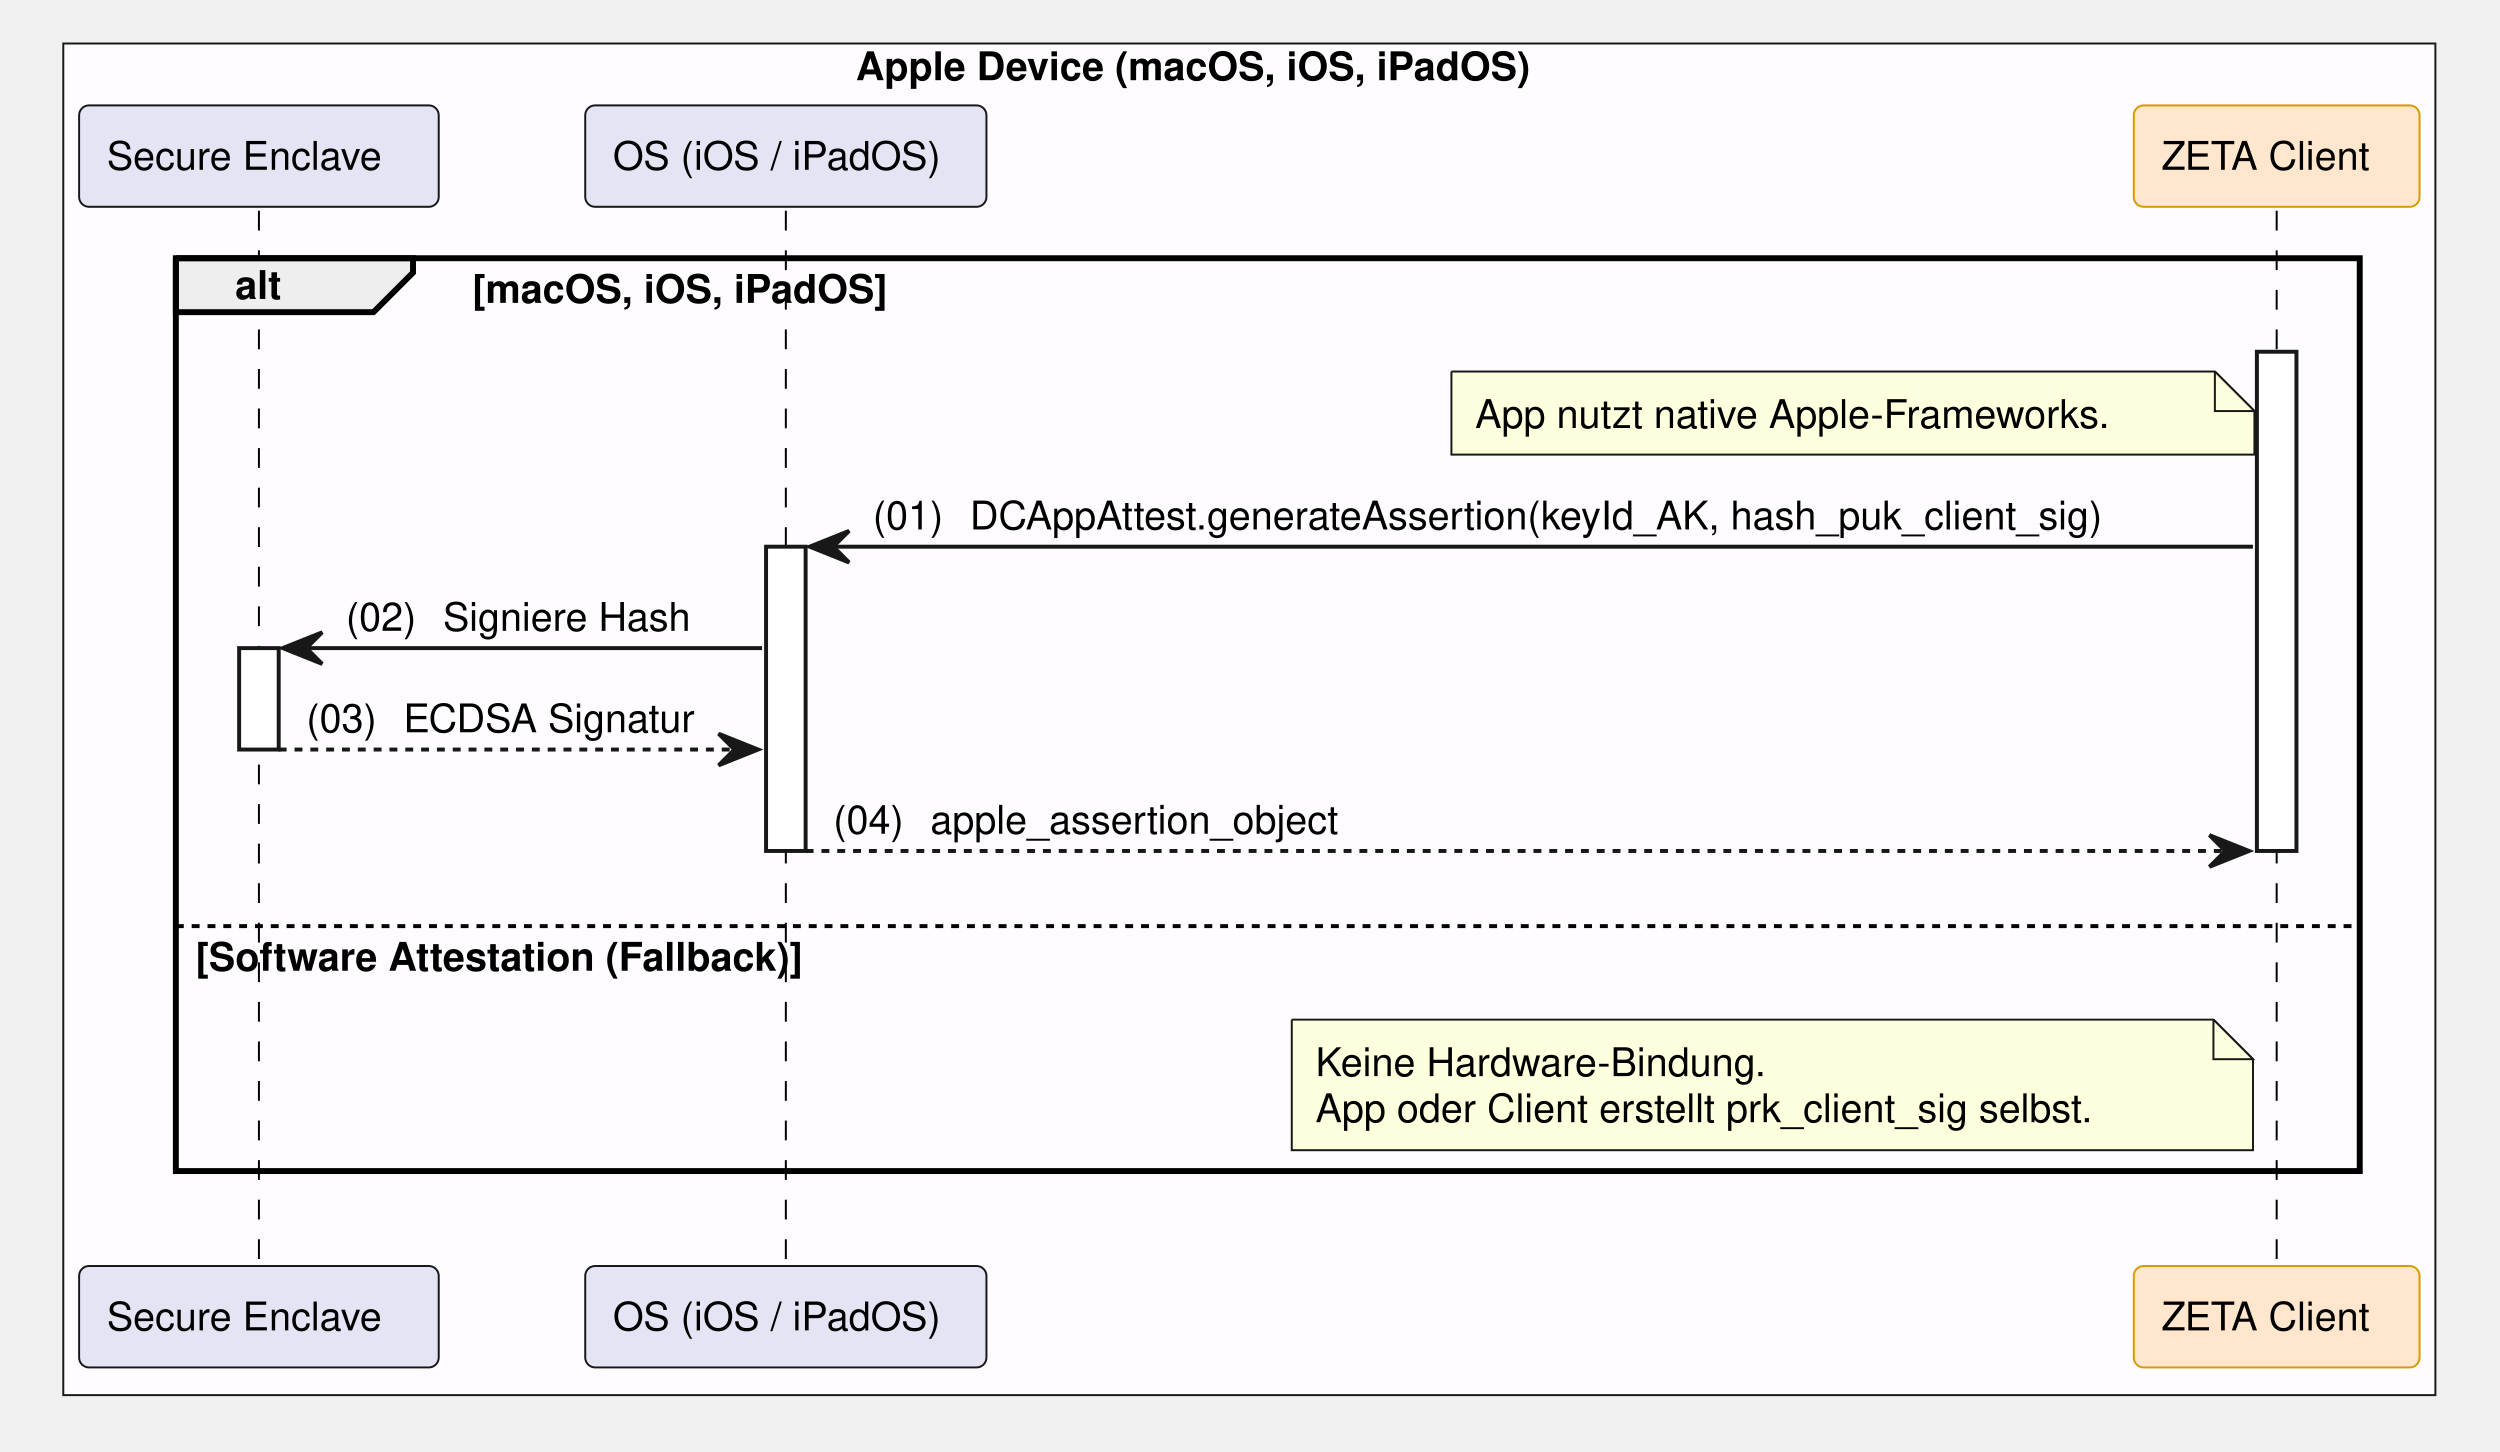
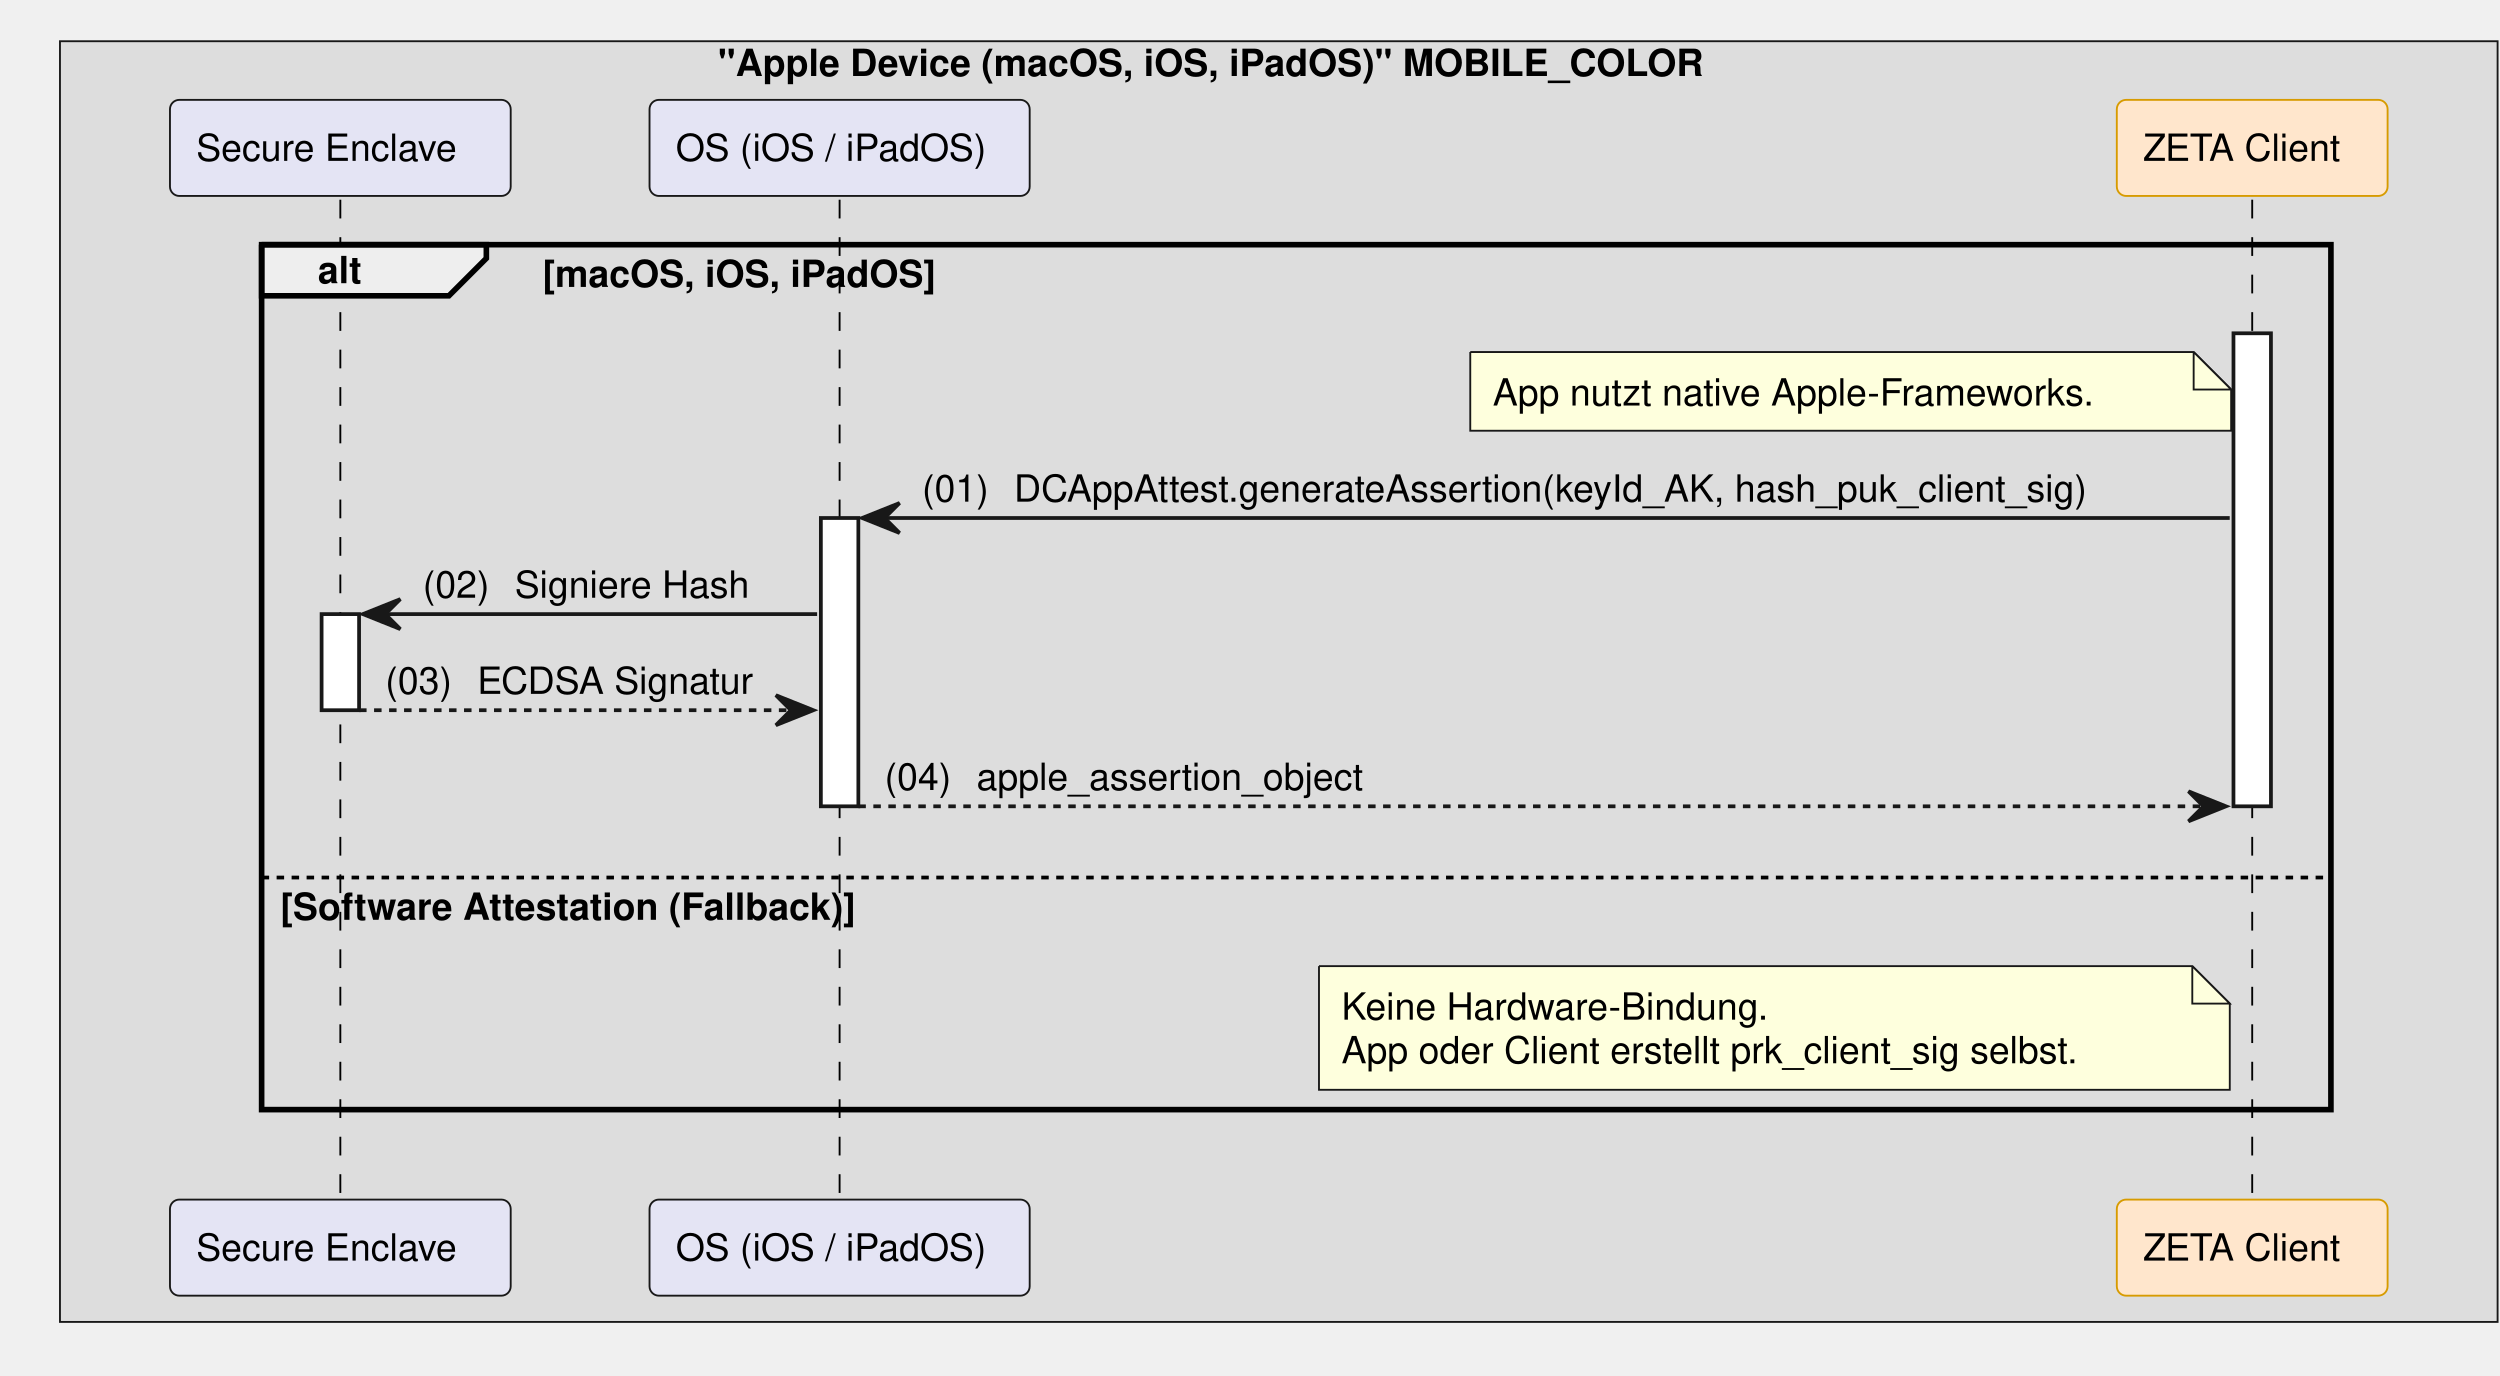
- <svg xmlns="http://www.w3.org/2000/svg" contentStyleType="text/css" data-diagram-type="SEQUENCE" height="367px" preserveAspectRatio="none" style="width:632px;height:367px;background:#FFFFFF;" version="1.1" viewBox="0 0 632 367" width="632px" zoomAndPan="magnify">
+ <svg xmlns="http://www.w3.org/2000/svg" contentStyleType="text/css" data-diagram-type="SEQUENCE" height="367px" preserveAspectRatio="none" style="width:667px;height:367px;background:#FFFFFF;" version="1.1" viewBox="0 0 667 367" width="667px" zoomAndPan="magnify">
  <defs />
  <g>
-     <rect fill="#FEFCFF" height="341.688" style="stroke:#181818;stroke-width:0.5;" width="599.665" x="16" y="11" />
-     <text fill="#000000" font-family="Helvetica" font-size="10" font-weight="700" x="216.35" y="20.282">Apple Device (macOS, iOS, iPadOS)</text>
+     <rect fill="#DDDDDD" height="341.688" style="stroke:#181818;stroke-width:0.5;" width="650.359" x="16" y="11" />
+     <text fill="#000000" font-family="Helvetica" font-size="10" font-weight="700" x="191.541" y="20.282">"Apple Device (macOS, iOS, iPadOS)" MOBILE_COLOR</text>
    <g>
-       <rect fill="#000000" fill-opacity="0" height="266.766" width="8" x="61.955" y="53.281" />
-       <line style="stroke:#000000;stroke-width:0.5;stroke-dasharray:5,5;" x1="65.455" x2="65.455" y1="53.281" y2="320.047" />
+       <rect fill="#000000" fill-opacity="0" height="266.766" width="8" x="87.302" y="53.281" />
+       <line style="stroke:#000000;stroke-width:0.5;stroke-dasharray:5,5;" x1="90.802" x2="90.802" y1="53.281" y2="320.047" />
    </g>
    <g>
-       <rect fill="#FFFFFF" height="25.641" style="stroke:#181818;stroke-width:1;" width="10" x="60.455" y="163.844" />
+       <rect fill="#FFFFFF" height="25.641" style="stroke:#181818;stroke-width:1;" width="10" x="85.802" y="163.844" />
    </g>
    <g>
-       <rect fill="#000000" fill-opacity="0" height="266.766" width="8" x="195.16" y="53.281" />
-       <line style="stroke:#000000;stroke-width:0.5;stroke-dasharray:5,5;" x1="198.66" x2="198.66" y1="53.281" y2="320.047" />
+       <rect fill="#000000" fill-opacity="0" height="266.766" width="8" x="220.507" y="53.281" />
+       <line style="stroke:#000000;stroke-width:0.5;stroke-dasharray:5,5;" x1="224.007" x2="224.007" y1="53.281" y2="320.047" />
    </g>
    <g>
-       <rect fill="#FFFFFF" height="76.922" style="stroke:#181818;stroke-width:1;" width="10" x="193.66" y="138.203" />
+       <rect fill="#FFFFFF" height="76.922" style="stroke:#181818;stroke-width:1;" width="10" x="219.007" y="138.203" />
    </g>
    <g>
-       <rect fill="#000000" fill-opacity="0" height="266.766" width="8" x="572.042" y="53.281" />
-       <line style="stroke:#000000;stroke-width:0.5;stroke-dasharray:5,5;" x1="575.542" x2="575.542" y1="53.281" y2="320.047" />
+       <rect fill="#000000" fill-opacity="0" height="266.766" width="8" x="597.389" y="53.281" />
+       <line style="stroke:#000000;stroke-width:0.5;stroke-dasharray:5,5;" x1="600.889" x2="600.889" y1="53.281" y2="320.047" />
    </g>
    <g>
-       <rect fill="#FFFFFF" height="126.203" style="stroke:#181818;stroke-width:1;" width="10" x="570.542" y="88.922" />
+       <rect fill="#FFFFFF" height="126.203" style="stroke:#181818;stroke-width:1;" width="10" x="595.889" y="88.922" />
    </g>
-     <rect fill="#E4E4F4" height="25.641" rx="2.5" ry="2.5" style="stroke:#181818;stroke-width:0.5;" width="90.909" x="20" y="26.641" />
-     <text fill="#000000" font-family="Helvetica" font-size="10" x="27" y="42.923">Secure Enclave</text>
-     <rect fill="#E4E4F4" height="25.641" rx="2.5" ry="2.5" style="stroke:#181818;stroke-width:0.5;" width="101.427" x="147.946" y="26.641" />
-     <text fill="#000000" font-family="Helvetica" font-size="10" x="154.946" y="42.923">OS (iOS / iPadOS)</text>
-     <rect fill="#FFE6CC" height="25.641" rx="2.5" ry="2.5" style="stroke:#D79B00;stroke-width:0.5;" width="72.247" x="539.418" y="26.641" />
-     <text fill="#000000" font-family="Helvetica" font-size="10" x="546.418" y="42.923">ZETA Client</text>
-     <rect fill="#E4E4F4" height="25.641" rx="2.5" ry="2.5" style="stroke:#181818;stroke-width:0.5;" width="90.909" x="20" y="320.047" />
-     <text fill="#000000" font-family="Helvetica" font-size="10" x="27" y="336.329">Secure Enclave</text>
-     <rect fill="#E4E4F4" height="25.641" rx="2.5" ry="2.5" style="stroke:#181818;stroke-width:0.5;" width="101.427" x="147.946" y="320.047" />
-     <text fill="#000000" font-family="Helvetica" font-size="10" x="154.946" y="336.329">OS (iOS / iPadOS)</text>
-     <rect fill="#FFE6CC" height="25.641" rx="2.5" ry="2.5" style="stroke:#D79B00;stroke-width:0.5;" width="72.247" x="539.418" y="320.047" />
-     <text fill="#000000" font-family="Helvetica" font-size="10" x="546.418" y="336.329">ZETA Client</text>
-     <path d="M44.455,65.281 L104.411,65.281 L104.411,68.922 L94.411,78.922 L44.455,78.922 L44.455,65.281" fill="#EEEEEE" style="stroke:#000000;stroke-width:1.5;" />
-     <rect fill="none" height="230.766" style="stroke:#000000;stroke-width:1.5;" width="552.087" x="44.455" y="65.281" />
-     <text fill="#000000" font-family="Helvetica" font-size="10" font-weight="700" x="59.455" y="75.564">alt</text>
-     <text fill="#000000" font-family="Helvetica" font-size="10" font-weight="700" x="119.411" y="76.564">[macOS, iOS, iPadOS]</text>
-     <line style="stroke:#000000;stroke-width:1;stroke-dasharray:2,2;" x1="44.455" x2="596.542" y1="234.125" y2="234.125" />
-     <text fill="#000000" font-family="Helvetica" font-size="10" font-weight="700" x="49.455" y="245.407">[Software Attestation (Fallback)]</text>
-     <path d="M366.919,93.922 L366.919,114.922 L569.919,114.922 L569.919,103.922 L559.919,93.922 L366.919,93.922" fill="#FEFFDD" style="stroke:#181818;stroke-width:0.5;" />
-     <path d="M559.919,93.922 L559.919,103.922 L569.919,103.922 L559.919,93.922" fill="#FEFFDD" style="stroke:#181818;stroke-width:0.5;" />
-     <text fill="#000000" font-family="Helvetica" font-size="10" x="372.919" y="108.204">App nutzt native Apple-Frameworks.</text>
-     <polygon fill="#181818" points="214.66,134.203,204.66,138.203,214.66,142.203,210.66,138.203" style="stroke:#181818;stroke-width:1;" />
-     <line style="stroke:#181818;stroke-width:1;" x1="208.66" x2="569.542" y1="138.203" y2="138.203" />
-     <text fill="#000000" font-family="Helvetica" font-size="10" x="220.66" y="133.845">(01)</text>
-     <text fill="#000000" font-family="Helvetica" font-size="10" x="245.187" y="133.845">DCAppAttest.generateAssertion(keyId_AK, hash_puk_client_sig)</text>
-     <polygon fill="#181818" points="81.455,159.844,71.455,163.844,81.455,167.844,77.455,163.844" style="stroke:#181818;stroke-width:1;" />
-     <line style="stroke:#181818;stroke-width:1;" x1="75.455" x2="192.66" y1="163.844" y2="163.844" />
-     <text fill="#000000" font-family="Helvetica" font-size="10" x="87.455" y="159.485">(02)</text>
-     <text fill="#000000" font-family="Helvetica" font-size="10" x="111.982" y="159.485">Signiere Hash</text>
-     <polygon fill="#181818" points="181.66,185.484,191.66,189.484,181.66,193.484,185.66,189.484" style="stroke:#181818;stroke-width:1;" />
-     <line style="stroke:#181818;stroke-width:1;stroke-dasharray:2,2;" x1="70.455" x2="187.66" y1="189.484" y2="189.484" />
-     <text fill="#000000" font-family="Helvetica" font-size="10" x="77.455" y="185.126">(03)</text>
-     <text fill="#000000" font-family="Helvetica" font-size="10" x="101.982" y="185.126">ECDSA Signatur</text>
-     <polygon fill="#181818" points="558.542,211.125,568.542,215.125,558.542,219.125,562.542,215.125" style="stroke:#181818;stroke-width:1;" />
-     <line style="stroke:#181818;stroke-width:1;stroke-dasharray:2,2;" x1="203.66" x2="564.542" y1="215.125" y2="215.125" />
-     <text fill="#000000" font-family="Helvetica" font-size="10" x="210.66" y="210.767">(04)</text>
-     <text fill="#000000" font-family="Helvetica" font-size="10" x="235.187" y="210.767">apple_assertion_object</text>
-     <path d="M326.558,257.766 L326.558,290.766 L569.558,290.766 L569.558,267.766 L559.558,257.766 L326.558,257.766" fill="#FEFFDD" style="stroke:#181818;stroke-width:0.5;" />
-     <path d="M559.558,257.766 L559.558,267.766 L569.558,267.766 L559.558,257.766" fill="#FEFFDD" style="stroke:#181818;stroke-width:0.5;" />
-     <text fill="#000000" font-family="Helvetica" font-size="10" x="332.558" y="272.048">Keine Hardware-Bindung.</text>
-     <text fill="#000000" font-family="Helvetica" font-size="10" x="332.558" y="283.688">App oder Client erstellt prk_client_sig selbst.</text>
+     <rect fill="#E4E4F4" height="25.641" rx="2.5" ry="2.5" style="stroke:#181818;stroke-width:0.5;" width="90.909" x="45.347" y="26.641" />
+     <text fill="#000000" font-family="Helvetica" font-size="10" x="52.347" y="42.923">Secure Enclave</text>
+     <rect fill="#E4E4F4" height="25.641" rx="2.5" ry="2.5" style="stroke:#181818;stroke-width:0.5;" width="101.427" x="173.293" y="26.641" />
+     <text fill="#000000" font-family="Helvetica" font-size="10" x="180.293" y="42.923">OS (iOS / iPadOS)</text>
+     <rect fill="#FFE6CC" height="25.641" rx="2.5" ry="2.5" style="stroke:#D79B00;stroke-width:0.5;" width="72.247" x="564.765" y="26.641" />
+     <text fill="#000000" font-family="Helvetica" font-size="10" x="571.765" y="42.923">ZETA Client</text>
+     <rect fill="#E4E4F4" height="25.641" rx="2.5" ry="2.5" style="stroke:#181818;stroke-width:0.5;" width="90.909" x="45.347" y="320.047" />
+     <text fill="#000000" font-family="Helvetica" font-size="10" x="52.347" y="336.329">Secure Enclave</text>
+     <rect fill="#E4E4F4" height="25.641" rx="2.5" ry="2.5" style="stroke:#181818;stroke-width:0.5;" width="101.427" x="173.293" y="320.047" />
+     <text fill="#000000" font-family="Helvetica" font-size="10" x="180.293" y="336.329">OS (iOS / iPadOS)</text>
+     <rect fill="#FFE6CC" height="25.641" rx="2.5" ry="2.5" style="stroke:#D79B00;stroke-width:0.5;" width="72.247" x="564.765" y="320.047" />
+     <text fill="#000000" font-family="Helvetica" font-size="10" x="571.765" y="336.329">ZETA Client</text>
+     <path d="M69.802,65.281 L129.758,65.281 L129.758,68.922 L119.758,78.922 L69.802,78.922 L69.802,65.281" fill="#EEEEEE" style="stroke:#000000;stroke-width:1.5;" />
+     <rect fill="none" height="230.766" style="stroke:#000000;stroke-width:1.5;" width="552.087" x="69.802" y="65.281" />
+     <text fill="#000000" font-family="Helvetica" font-size="10" font-weight="700" x="84.802" y="75.564">alt</text>
+     <text fill="#000000" font-family="Helvetica" font-size="10" font-weight="700" x="144.758" y="76.564">[macOS, iOS, iPadOS]</text>
+     <line style="stroke:#000000;stroke-width:1;stroke-dasharray:2,2;" x1="69.802" x2="621.889" y1="234.125" y2="234.125" />
+     <text fill="#000000" font-family="Helvetica" font-size="10" font-weight="700" x="74.802" y="245.407">[Software Attestation (Fallback)]</text>
+     <path d="M392.267,93.922 L392.267,114.922 L595.267,114.922 L595.267,103.922 L585.267,93.922 L392.267,93.922" fill="#FEFFDD" style="stroke:#181818;stroke-width:0.5;" />
+     <path d="M585.267,93.922 L585.267,103.922 L595.267,103.922 L585.267,93.922" fill="#FEFFDD" style="stroke:#181818;stroke-width:0.5;" />
+     <text fill="#000000" font-family="Helvetica" font-size="10" x="398.267" y="108.204">App nutzt native Apple-Frameworks.</text>
+     <polygon fill="#181818" points="240.007,134.203,230.007,138.203,240.007,142.203,236.007,138.203" style="stroke:#181818;stroke-width:1;" />
+     <line style="stroke:#181818;stroke-width:1;" x1="234.007" x2="594.889" y1="138.203" y2="138.203" />
+     <text fill="#000000" font-family="Helvetica" font-size="10" x="246.007" y="133.845">(01)</text>
+     <text fill="#000000" font-family="Helvetica" font-size="10" x="270.534" y="133.845">DCAppAttest.generateAssertion(keyId_AK, hash_puk_client_sig)</text>
+     <polygon fill="#181818" points="106.802,159.844,96.802,163.844,106.802,167.844,102.802,163.844" style="stroke:#181818;stroke-width:1;" />
+     <line style="stroke:#181818;stroke-width:1;" x1="100.802" x2="218.007" y1="163.844" y2="163.844" />
+     <text fill="#000000" font-family="Helvetica" font-size="10" x="112.802" y="159.485">(02)</text>
+     <text fill="#000000" font-family="Helvetica" font-size="10" x="137.329" y="159.485">Signiere Hash</text>
+     <polygon fill="#181818" points="207.007,185.484,217.007,189.484,207.007,193.484,211.007,189.484" style="stroke:#181818;stroke-width:1;" />
+     <line style="stroke:#181818;stroke-width:1;stroke-dasharray:2,2;" x1="95.802" x2="213.007" y1="189.484" y2="189.484" />
+     <text fill="#000000" font-family="Helvetica" font-size="10" x="102.802" y="185.126">(03)</text>
+     <text fill="#000000" font-family="Helvetica" font-size="10" x="127.329" y="185.126">ECDSA Signatur</text>
+     <polygon fill="#181818" points="583.889,211.125,593.889,215.125,583.889,219.125,587.889,215.125" style="stroke:#181818;stroke-width:1;" />
+     <line style="stroke:#181818;stroke-width:1;stroke-dasharray:2,2;" x1="229.007" x2="589.889" y1="215.125" y2="215.125" />
+     <text fill="#000000" font-family="Helvetica" font-size="10" x="236.007" y="210.767">(04)</text>
+     <text fill="#000000" font-family="Helvetica" font-size="10" x="260.534" y="210.767">apple_assertion_object</text>
+     <path d="M351.905,257.766 L351.905,290.766 L594.905,290.766 L594.905,267.766 L584.905,257.766 L351.905,257.766" fill="#FEFFDD" style="stroke:#181818;stroke-width:0.5;" />
+     <path d="M584.905,257.766 L584.905,267.766 L594.905,267.766 L584.905,257.766" fill="#FEFFDD" style="stroke:#181818;stroke-width:0.5;" />
+     <text fill="#000000" font-family="Helvetica" font-size="10" x="357.905" y="272.048">Keine Hardware-Bindung.</text>
+     <text fill="#000000" font-family="Helvetica" font-size="10" x="357.905" y="283.688">App oder Client erstellt prk_client_sig selbst.</text>
  </g>
</svg>
